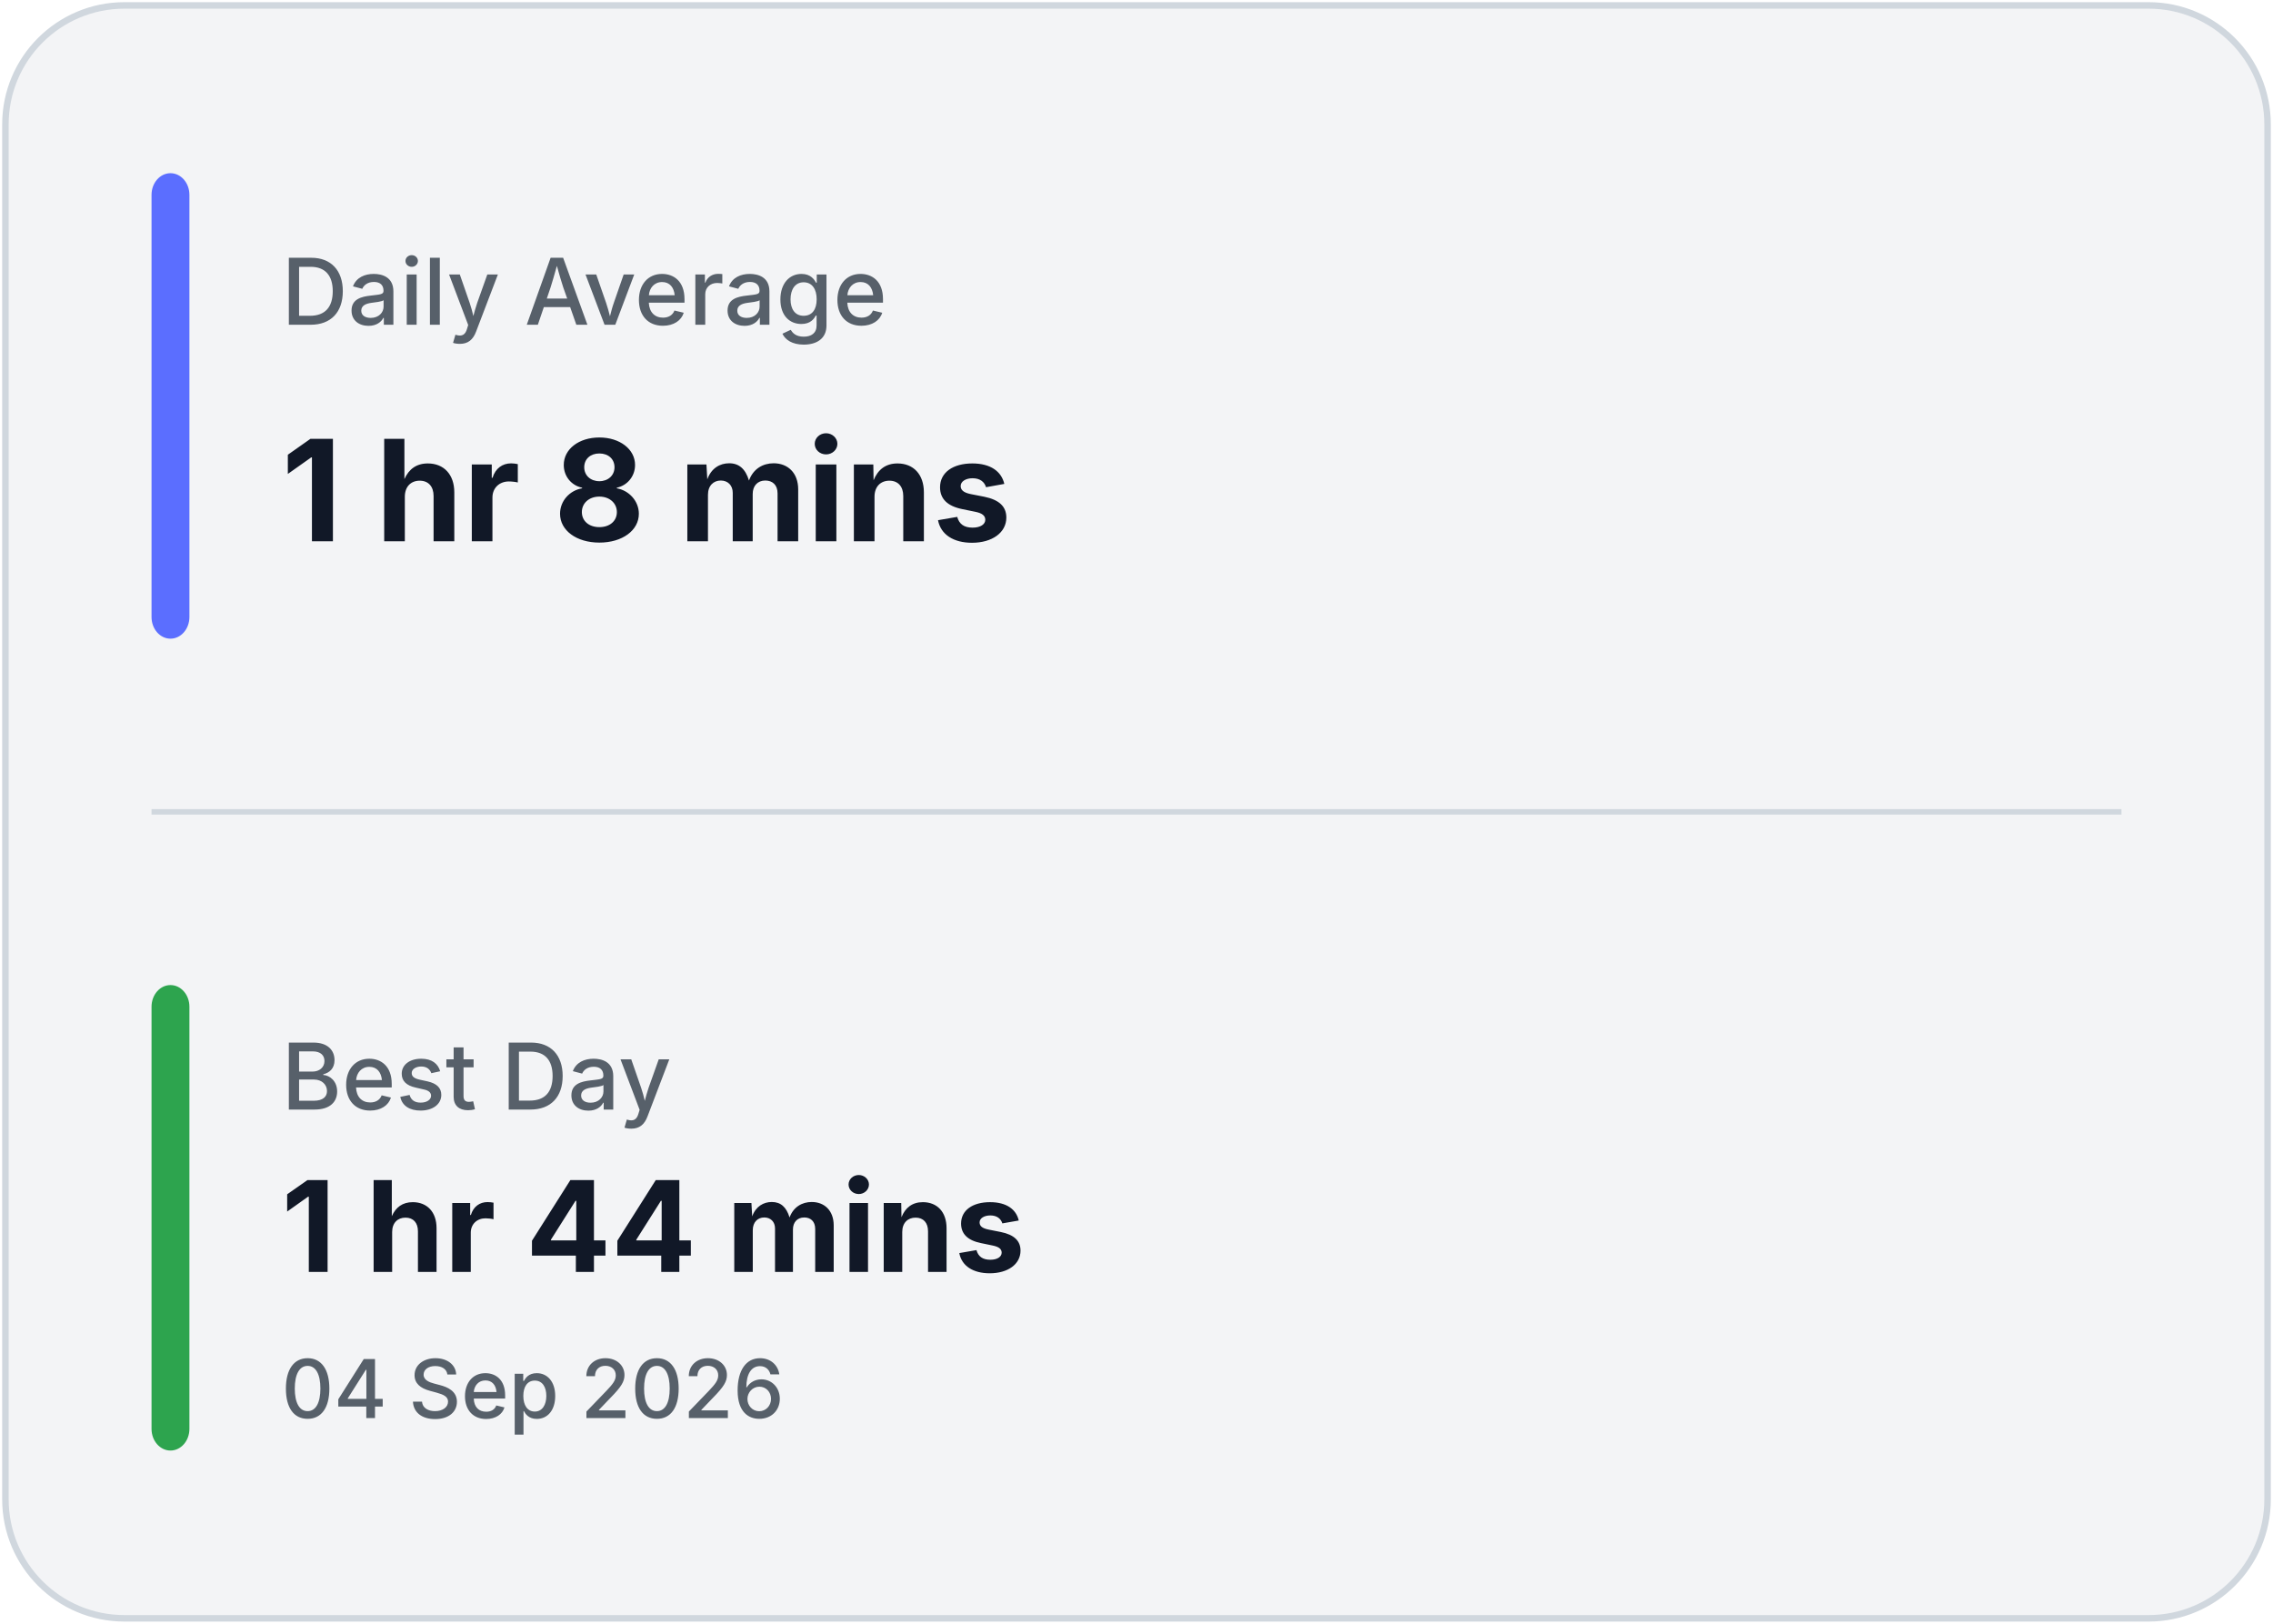
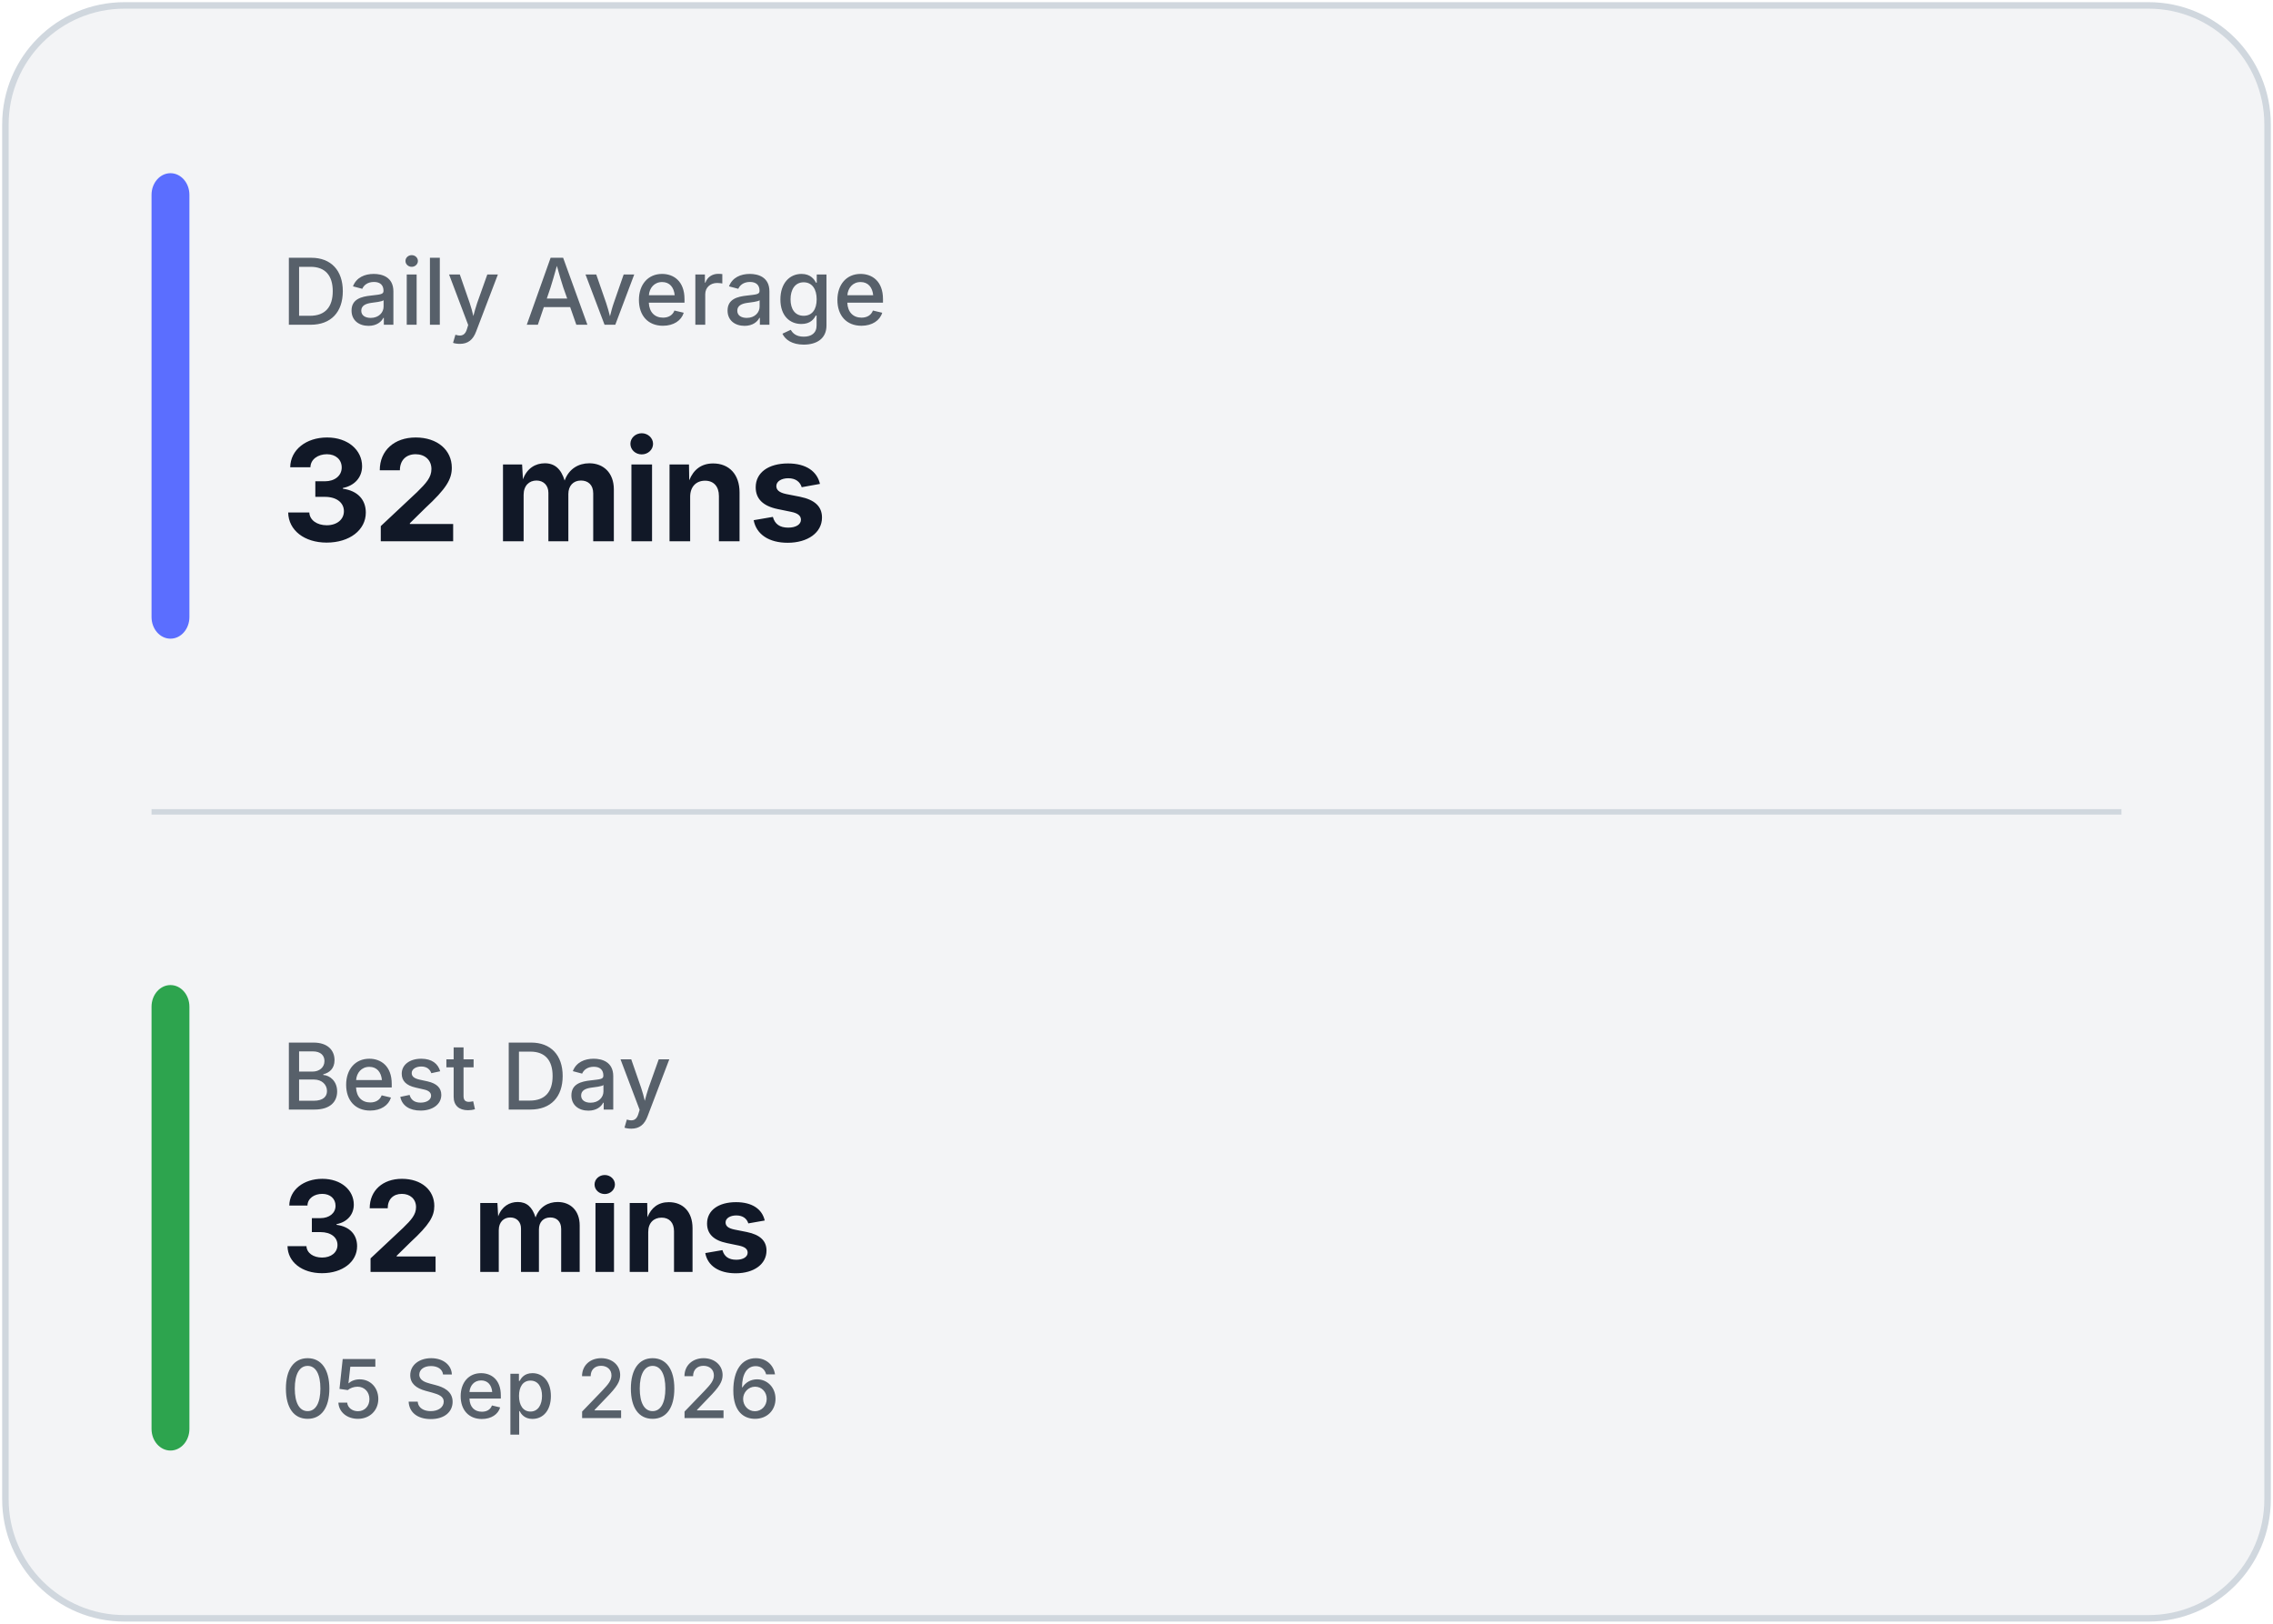
<svg xmlns="http://www.w3.org/2000/svg" width="420" height="300" viewBox="0 0 420 300" fill="none">
  <rect x="1" y="1" width="418" height="298" rx="22" fill="#F3F4F6" stroke="#D0D7DE" stroke-width="1.2" />
  <line x1="28" y1="150.0" x2="392" y2="150.0" stroke="#D0D7DE" stroke-width="1" />
  <rect x="28" y="32" width="7" height="86.0" rx="4" fill="#5B6EFF" />
  <rect x="28" y="182.0" width="7" height="86.0" rx="4" fill="#2DA44E" />
  <text x="52" y="60" fill="#57606A" font-family="Inter, Segoe UI, sans-serif" font-size="17" font-weight="500">
            Daily Average
        </text>
  <text x="52" y="100" fill="#111827" font-family="Inter, Segoe UI, sans-serif" font-size="26" font-weight="700">
-             1 hr 8 mins
+             32 mins
        </text>
  <text x="52" y="205.0" fill="#57606A" font-family="Inter, Segoe UI, sans-serif" font-size="17" font-weight="500">
            Best Day
        </text>
  <text x="52" y="235.0" fill="#111827" font-family="Inter, Segoe UI, sans-serif" font-size="23.333" font-weight="700">
-             1 hr 44 mins
+             32 mins
        </text>
  <text x="52" y="262.0" fill="#57606A" font-family="Inter, Segoe UI, sans-serif" font-size="15" font-weight="500">
-             04 Sep 2026
+             05 Sep 2026
        </text>
</svg>
